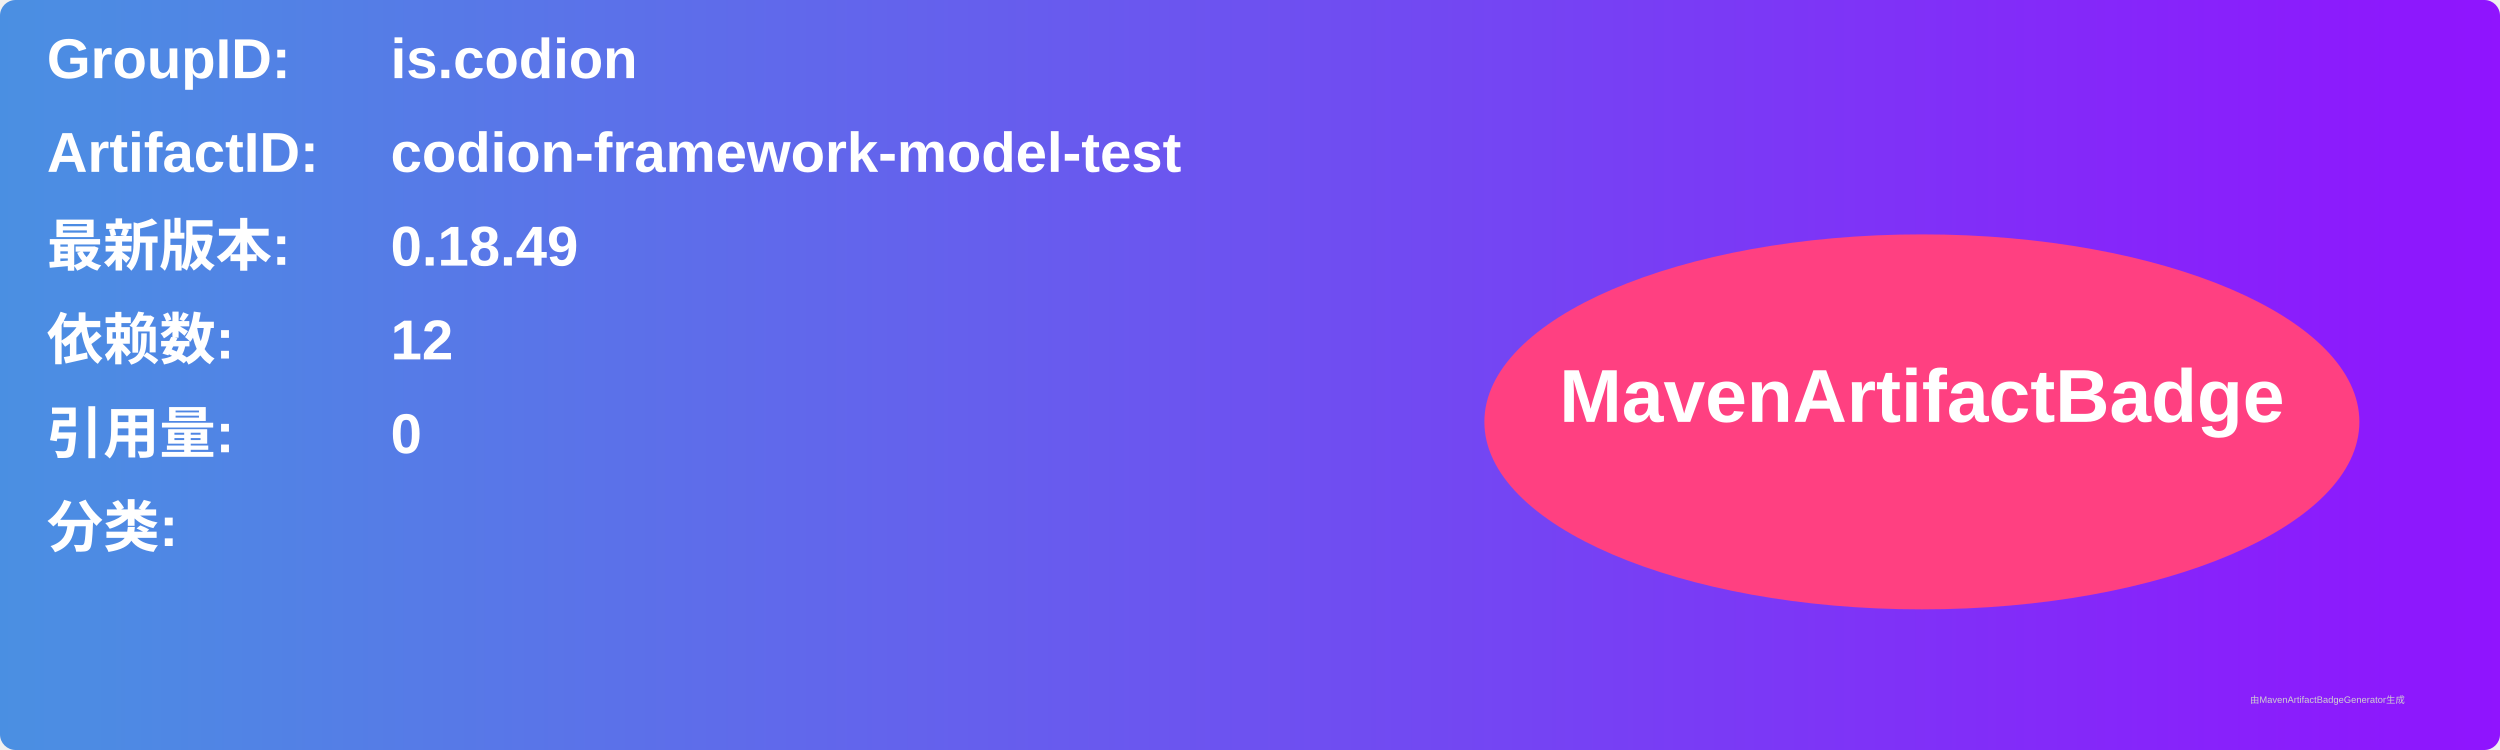
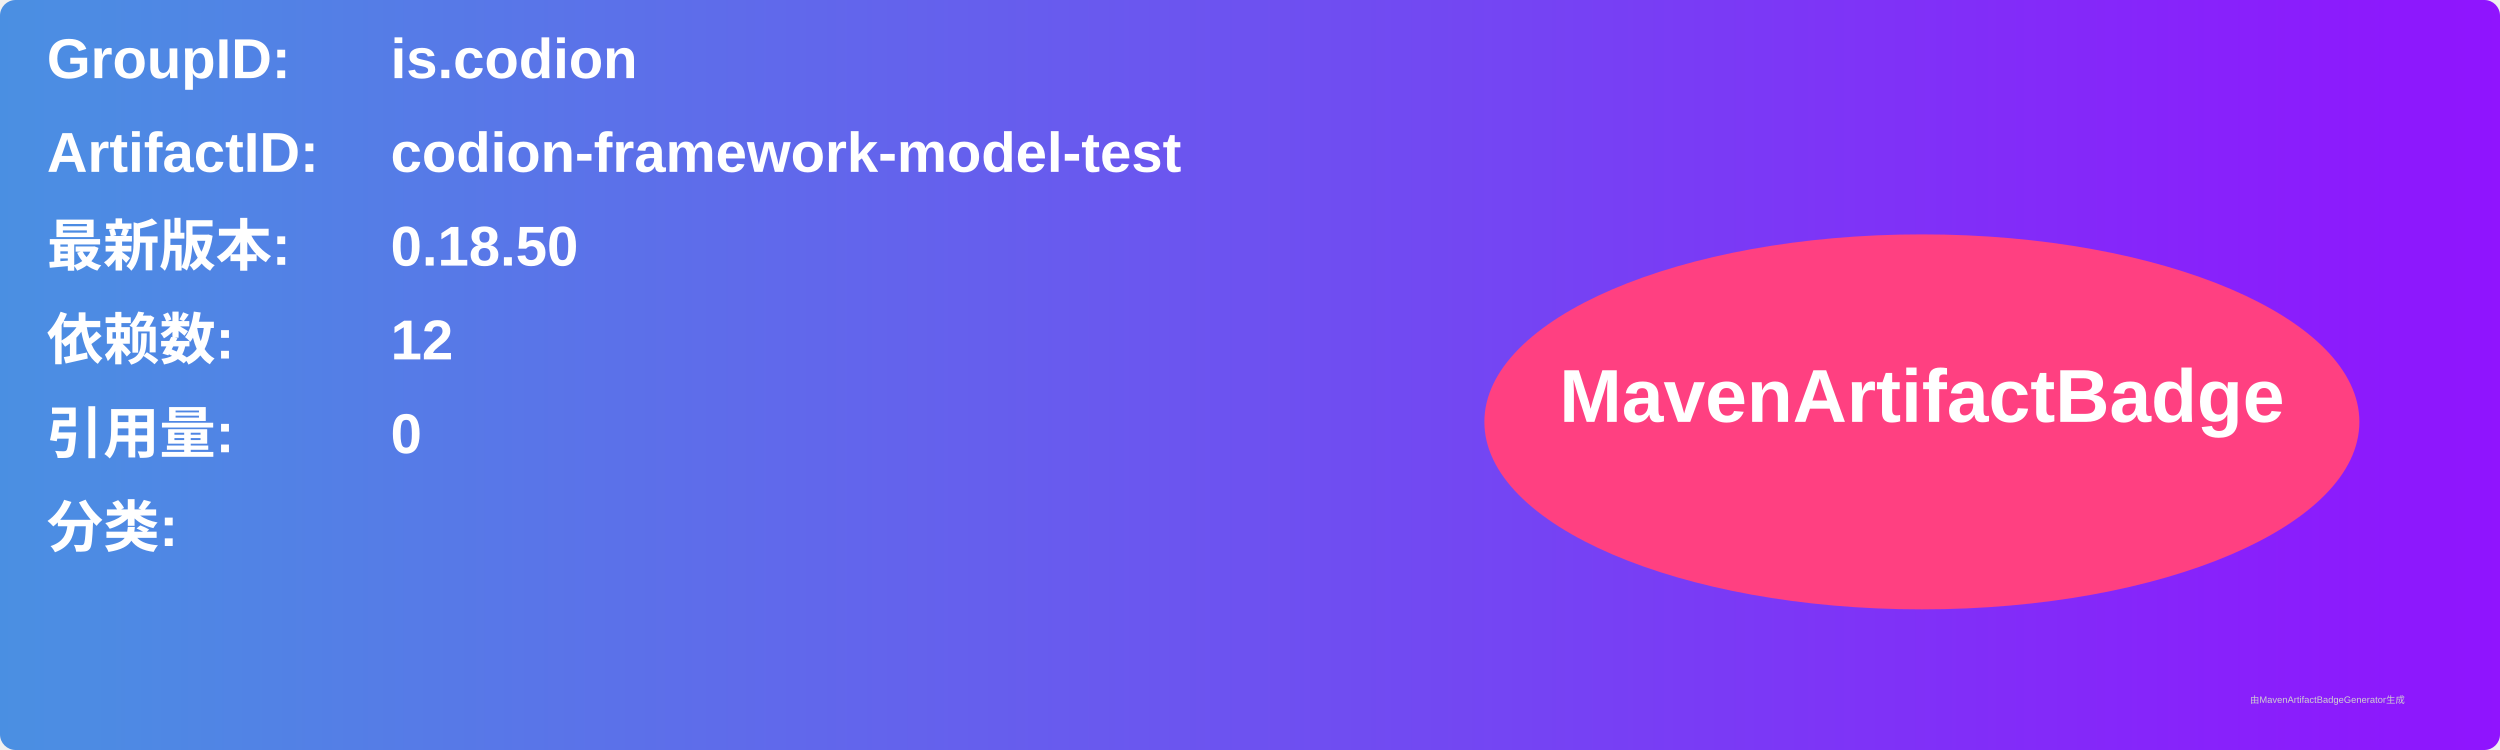
<svg xmlns="http://www.w3.org/2000/svg" width="800" height="240" viewBox="0 0 800 240">
  <linearGradient id="grad" x1="0%" y1="0%" x2="100%" y2="0%">
    <stop offset="0%" stop-color="#4a90e2" />
    <stop offset="100%" stop-color="#9013fe" />
  </linearGradient>
  <rect width="100%" height="100%" rx="5" ry="5" fill="url(#grad)" />
  <g transform="translate(15, 15)">
    <text x="0" y="10" font-family="Arial" font-size="18" fill="white" font-weight="bold" width="260">GroupID:</text>
    <text x="110" y="10" font-family="Arial" font-size="18" fill="white" font-weight="bold" width="460">is.codion</text>
    <text x="0" y="40" font-family="Arial" font-size="18" fill="white" font-weight="bold" width="260">ArtifactID:</text>
    <text x="110" y="40" font-family="Arial" font-size="18" fill="white" font-weight="bold" width="460">codion-framework-model-test</text>
    <text x="0" y="70" font-family="Arial" font-size="18" fill="white" font-weight="bold">最新版本:</text>
    <text x="110" y="70" font-family="Arial" font-size="18" fill="white" font-weight="bold">
-       <tspan font-weight="bold">0.18.49</tspan>
+       <tspan font-weight="bold">0.18.50</tspan>
    </text>
    <text x="0" y="100" font-family="Arial" font-size="18" fill="white" font-weight="bold">依赖数: </text>
    <text x="110" y="100" font-family="Arial" font-size="18" fill="white">
      <tspan font-weight="bold">12</tspan>
    </text>
    <text x="0" y="130" font-family="Arial" font-size="18" fill="white" font-weight="bold">引用量: </text>
    <text x="110" y="130" font-family="Arial" font-size="18" fill="white">
      <tspan font-weight="bold">0</tspan>
    </text>
    <text x="0" y="160" font-family="Arial" font-size="18" fill="white" font-weight="bold">分类:</text>
    <text x="10" y="190" font-family="Arial" font-size="10" fill="white">
      <tspan font-weight="bold" />
    </text>
    <ellipse cx="600" cy="120" rx="140" ry="60" fill="#ff4081" />
    <text x="600" y="120" text-anchor="middle" font-family="Arial" font-size="24" fill="white" font-weight="bold">MavenArtifactBadge</text>
  </g>
  <text x="720" y="225" font-family="Arial" font-size="3" fill="#d0d0d0">由MavenArtifactBadgeGenerator生成</text>
</svg>
